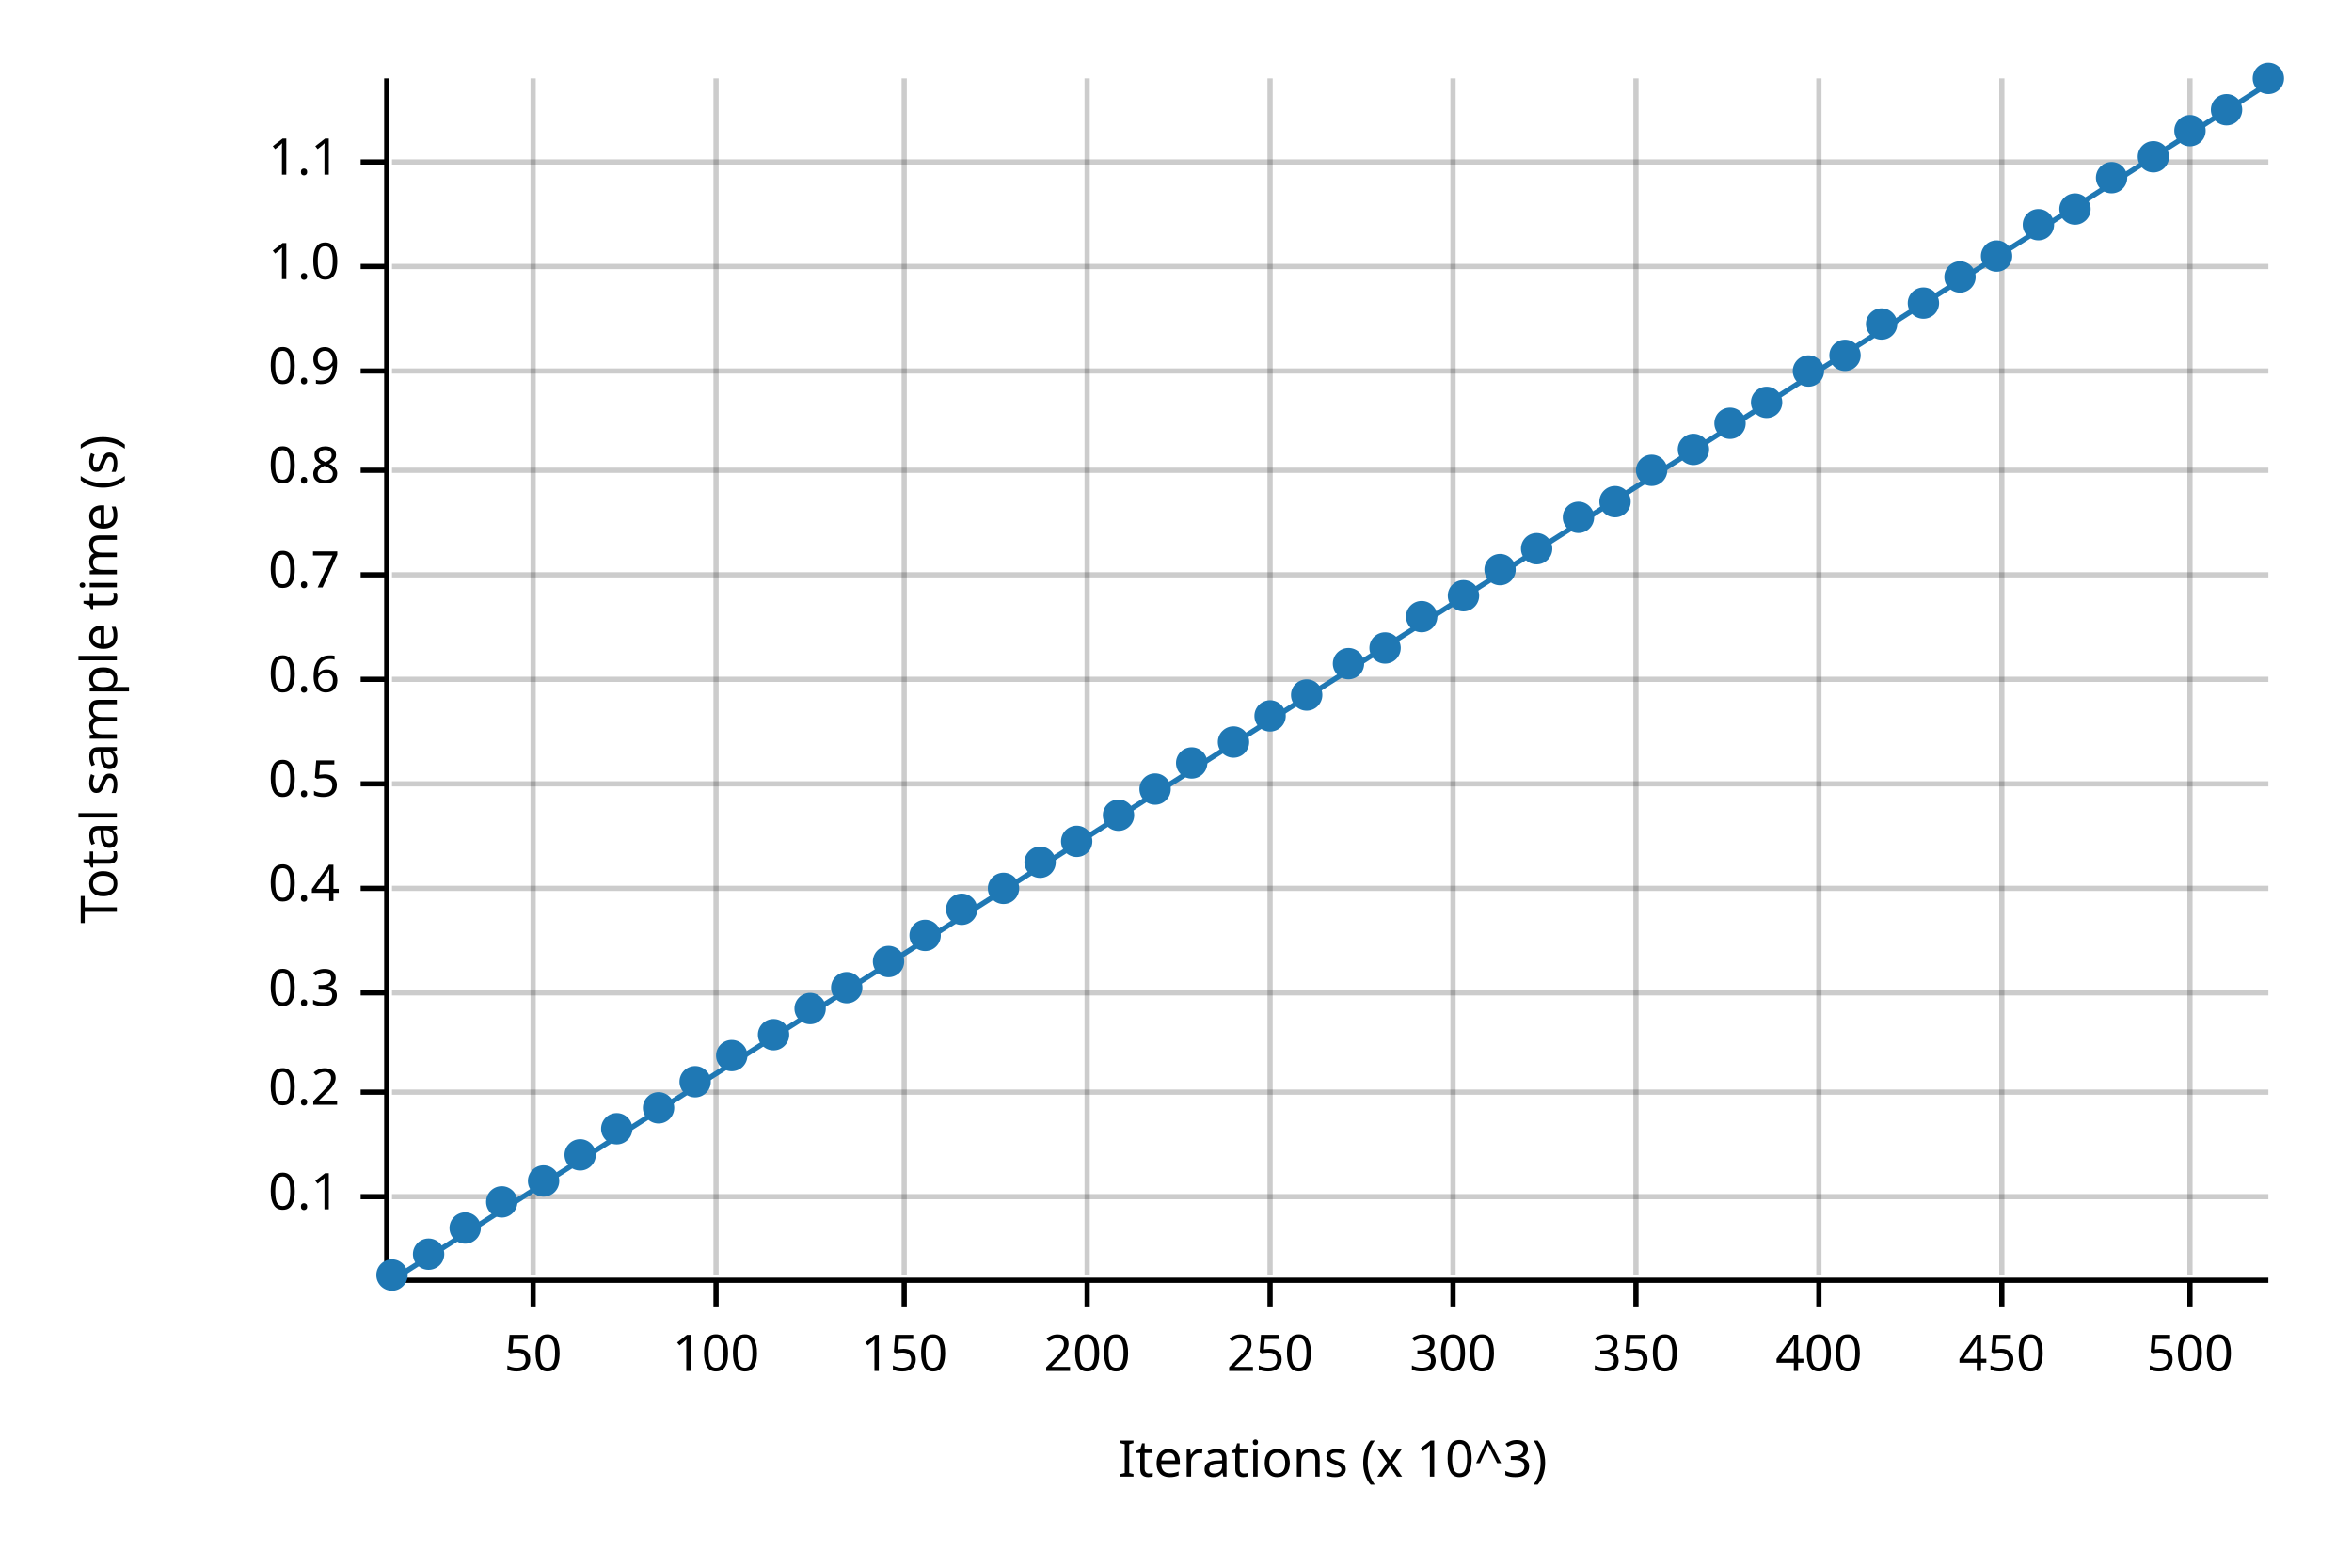
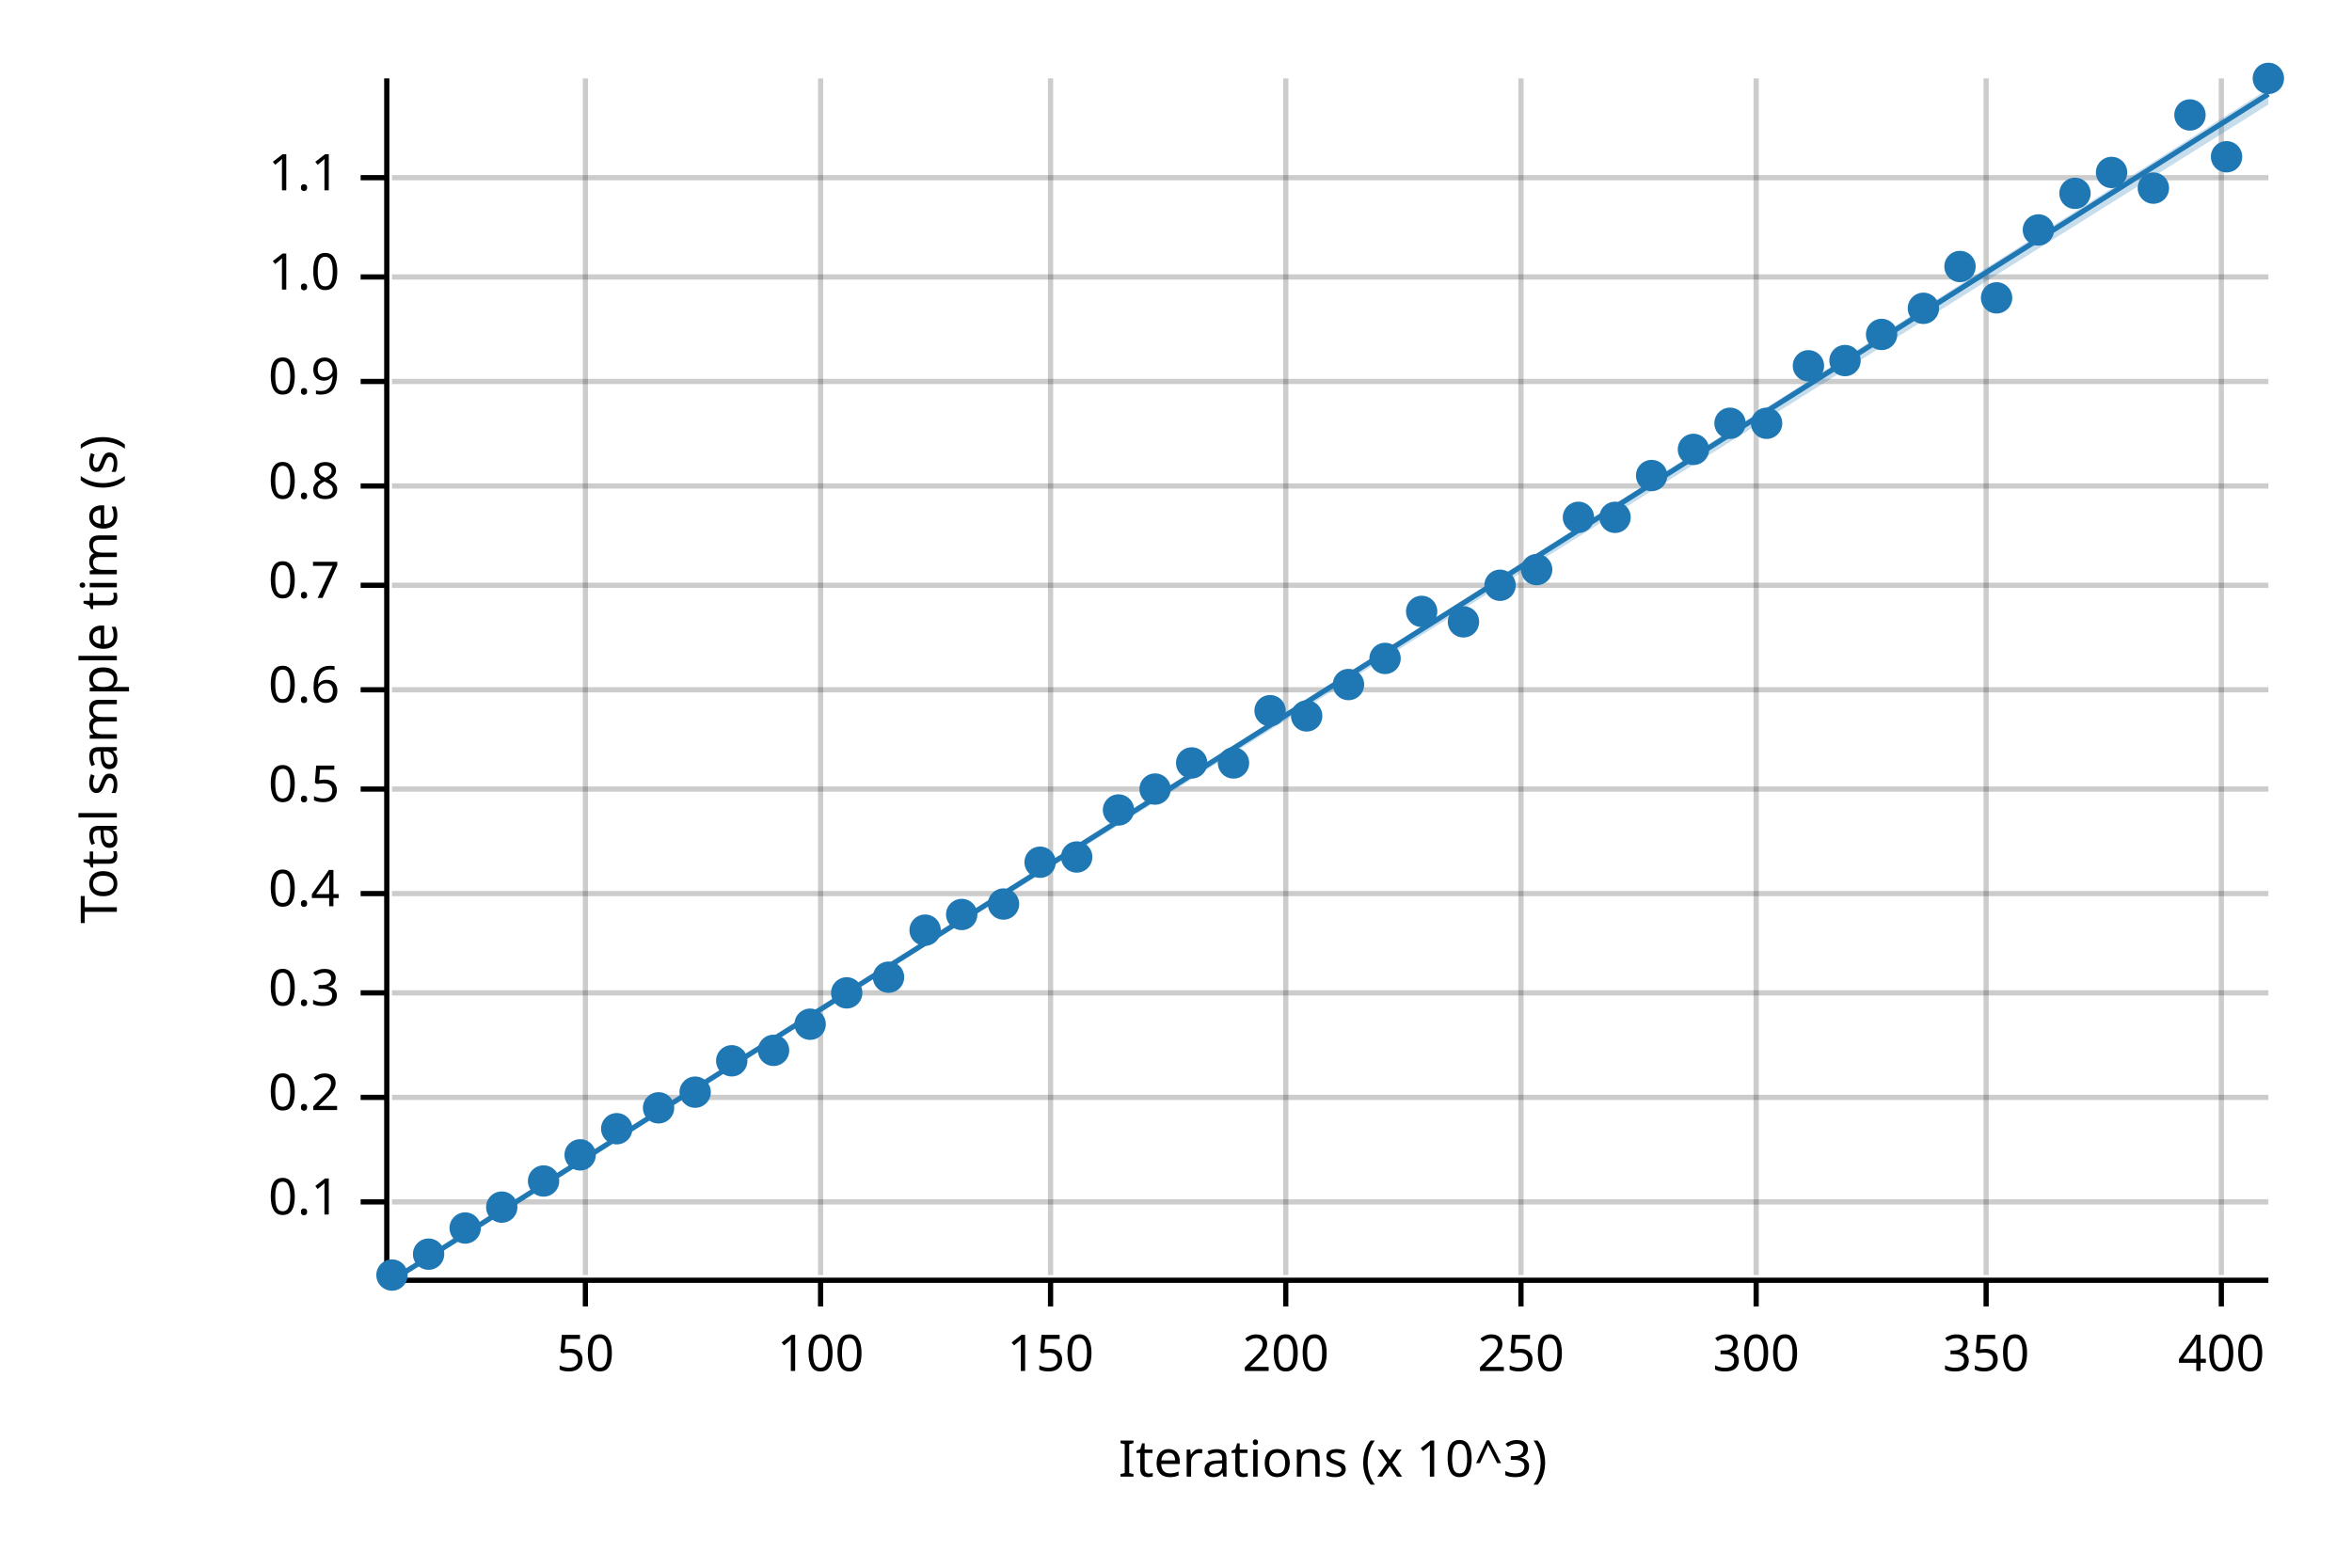
<svg xmlns="http://www.w3.org/2000/svg" width="450" height="300" viewBox="0 0 450 300">
  <text x="15" y="130" dy="0.76em" text-anchor="middle" font-family="sans-serif" font-size="9.677" opacity="1" fill="#000000" transform="rotate(270, 15, 130)">
Total sample time (s)
</text>
  <text x="255" y="285" dy="-0.5ex" text-anchor="middle" font-family="sans-serif" font-size="9.677" opacity="1" fill="#000000">
Iterations (x 10^3)
</text>
-   <line opacity="0.2" stroke="#000000" stroke-width="1" x1="102" y1="244" x2="102" y2="15" />
-   <line opacity="0.2" stroke="#000000" stroke-width="1" x1="137" y1="244" x2="137" y2="15" />
-   <line opacity="0.2" stroke="#000000" stroke-width="1" x1="173" y1="244" x2="173" y2="15" />
-   <line opacity="0.2" stroke="#000000" stroke-width="1" x1="208" y1="244" x2="208" y2="15" />
-   <line opacity="0.2" stroke="#000000" stroke-width="1" x1="243" y1="244" x2="243" y2="15" />
-   <line opacity="0.2" stroke="#000000" stroke-width="1" x1="278" y1="244" x2="278" y2="15" />
-   <line opacity="0.2" stroke="#000000" stroke-width="1" x1="313" y1="244" x2="313" y2="15" />
-   <line opacity="0.2" stroke="#000000" stroke-width="1" x1="348" y1="244" x2="348" y2="15" />
-   <line opacity="0.2" stroke="#000000" stroke-width="1" x1="383" y1="244" x2="383" y2="15" />
-   <line opacity="0.2" stroke="#000000" stroke-width="1" x1="419" y1="244" x2="419" y2="15" />
-   <line opacity="0.2" stroke="#000000" stroke-width="1" x1="75" y1="229" x2="434" y2="229" />
-   <line opacity="0.2" stroke="#000000" stroke-width="1" x1="75" y1="209" x2="434" y2="209" />
+   <line opacity="0.2" stroke="#000000" stroke-width="1" x1="112" y1="244" x2="112" y2="15" />
+   <line opacity="0.2" stroke="#000000" stroke-width="1" x1="157" y1="244" x2="157" y2="15" />
+   <line opacity="0.2" stroke="#000000" stroke-width="1" x1="201" y1="244" x2="201" y2="15" />
+   <line opacity="0.2" stroke="#000000" stroke-width="1" x1="246" y1="244" x2="246" y2="15" />
+   <line opacity="0.2" stroke="#000000" stroke-width="1" x1="291" y1="244" x2="291" y2="15" />
+   <line opacity="0.2" stroke="#000000" stroke-width="1" x1="336" y1="244" x2="336" y2="15" />
+   <line opacity="0.2" stroke="#000000" stroke-width="1" x1="380" y1="244" x2="380" y2="15" />
+   <line opacity="0.2" stroke="#000000" stroke-width="1" x1="425" y1="244" x2="425" y2="15" />
+   <line opacity="0.2" stroke="#000000" stroke-width="1" x1="75" y1="230" x2="434" y2="230" />
+   <line opacity="0.2" stroke="#000000" stroke-width="1" x1="75" y1="210" x2="434" y2="210" />
  <line opacity="0.2" stroke="#000000" stroke-width="1" x1="75" y1="190" x2="434" y2="190" />
-   <line opacity="0.2" stroke="#000000" stroke-width="1" x1="75" y1="170" x2="434" y2="170" />
-   <line opacity="0.2" stroke="#000000" stroke-width="1" x1="75" y1="150" x2="434" y2="150" />
-   <line opacity="0.2" stroke="#000000" stroke-width="1" x1="75" y1="130" x2="434" y2="130" />
-   <line opacity="0.2" stroke="#000000" stroke-width="1" x1="75" y1="110" x2="434" y2="110" />
-   <line opacity="0.2" stroke="#000000" stroke-width="1" x1="75" y1="90" x2="434" y2="90" />
-   <line opacity="0.2" stroke="#000000" stroke-width="1" x1="75" y1="71" x2="434" y2="71" />
-   <line opacity="0.2" stroke="#000000" stroke-width="1" x1="75" y1="51" x2="434" y2="51" />
-   <line opacity="0.2" stroke="#000000" stroke-width="1" x1="75" y1="31" x2="434" y2="31" />
+   <line opacity="0.2" stroke="#000000" stroke-width="1" x1="75" y1="171" x2="434" y2="171" />
+   <line opacity="0.2" stroke="#000000" stroke-width="1" x1="75" y1="151" x2="434" y2="151" />
+   <line opacity="0.2" stroke="#000000" stroke-width="1" x1="75" y1="132" x2="434" y2="132" />
+   <line opacity="0.2" stroke="#000000" stroke-width="1" x1="75" y1="112" x2="434" y2="112" />
+   <line opacity="0.2" stroke="#000000" stroke-width="1" x1="75" y1="93" x2="434" y2="93" />
+   <line opacity="0.2" stroke="#000000" stroke-width="1" x1="75" y1="73" x2="434" y2="73" />
+   <line opacity="0.2" stroke="#000000" stroke-width="1" x1="75" y1="53" x2="434" y2="53" />
+   <line opacity="0.2" stroke="#000000" stroke-width="1" x1="75" y1="34" x2="434" y2="34" />
  <polyline fill="none" opacity="1" stroke="#000000" stroke-width="1" points="74,15 74,244 " />
-   <text x="65" y="229" dy="0.5ex" text-anchor="end" font-family="sans-serif" font-size="9.677" opacity="1" fill="#000000">
+   <text x="65" y="230" dy="0.5ex" text-anchor="end" font-family="sans-serif" font-size="9.677" opacity="1" fill="#000000">
0.1
</text>
-   <polyline fill="none" opacity="1" stroke="#000000" stroke-width="1" points="69,229 74,229 " />
-   <text x="65" y="209" dy="0.5ex" text-anchor="end" font-family="sans-serif" font-size="9.677" opacity="1" fill="#000000">
+   <polyline fill="none" opacity="1" stroke="#000000" stroke-width="1" points="69,230 74,230 " />
+   <text x="65" y="210" dy="0.5ex" text-anchor="end" font-family="sans-serif" font-size="9.677" opacity="1" fill="#000000">
0.2
</text>
-   <polyline fill="none" opacity="1" stroke="#000000" stroke-width="1" points="69,209 74,209 " />
+   <polyline fill="none" opacity="1" stroke="#000000" stroke-width="1" points="69,210 74,210 " />
  <text x="65" y="190" dy="0.5ex" text-anchor="end" font-family="sans-serif" font-size="9.677" opacity="1" fill="#000000">
0.3
</text>
  <polyline fill="none" opacity="1" stroke="#000000" stroke-width="1" points="69,190 74,190 " />
-   <text x="65" y="170" dy="0.5ex" text-anchor="end" font-family="sans-serif" font-size="9.677" opacity="1" fill="#000000">
+   <text x="65" y="171" dy="0.5ex" text-anchor="end" font-family="sans-serif" font-size="9.677" opacity="1" fill="#000000">
0.4
</text>
-   <polyline fill="none" opacity="1" stroke="#000000" stroke-width="1" points="69,170 74,170 " />
-   <text x="65" y="150" dy="0.5ex" text-anchor="end" font-family="sans-serif" font-size="9.677" opacity="1" fill="#000000">
+   <polyline fill="none" opacity="1" stroke="#000000" stroke-width="1" points="69,171 74,171 " />
+   <text x="65" y="151" dy="0.5ex" text-anchor="end" font-family="sans-serif" font-size="9.677" opacity="1" fill="#000000">
0.5
</text>
-   <polyline fill="none" opacity="1" stroke="#000000" stroke-width="1" points="69,150 74,150 " />
-   <text x="65" y="130" dy="0.5ex" text-anchor="end" font-family="sans-serif" font-size="9.677" opacity="1" fill="#000000">
+   <polyline fill="none" opacity="1" stroke="#000000" stroke-width="1" points="69,151 74,151 " />
+   <text x="65" y="132" dy="0.5ex" text-anchor="end" font-family="sans-serif" font-size="9.677" opacity="1" fill="#000000">
0.6
</text>
-   <polyline fill="none" opacity="1" stroke="#000000" stroke-width="1" points="69,130 74,130 " />
-   <text x="65" y="110" dy="0.5ex" text-anchor="end" font-family="sans-serif" font-size="9.677" opacity="1" fill="#000000">
+   <polyline fill="none" opacity="1" stroke="#000000" stroke-width="1" points="69,132 74,132 " />
+   <text x="65" y="112" dy="0.5ex" text-anchor="end" font-family="sans-serif" font-size="9.677" opacity="1" fill="#000000">
0.7
</text>
-   <polyline fill="none" opacity="1" stroke="#000000" stroke-width="1" points="69,110 74,110 " />
-   <text x="65" y="90" dy="0.5ex" text-anchor="end" font-family="sans-serif" font-size="9.677" opacity="1" fill="#000000">
+   <polyline fill="none" opacity="1" stroke="#000000" stroke-width="1" points="69,112 74,112 " />
+   <text x="65" y="93" dy="0.5ex" text-anchor="end" font-family="sans-serif" font-size="9.677" opacity="1" fill="#000000">
0.8
</text>
-   <polyline fill="none" opacity="1" stroke="#000000" stroke-width="1" points="69,90 74,90 " />
-   <text x="65" y="71" dy="0.5ex" text-anchor="end" font-family="sans-serif" font-size="9.677" opacity="1" fill="#000000">
+   <polyline fill="none" opacity="1" stroke="#000000" stroke-width="1" points="69,93 74,93 " />
+   <text x="65" y="73" dy="0.5ex" text-anchor="end" font-family="sans-serif" font-size="9.677" opacity="1" fill="#000000">
0.9
</text>
-   <polyline fill="none" opacity="1" stroke="#000000" stroke-width="1" points="69,71 74,71 " />
-   <text x="65" y="51" dy="0.5ex" text-anchor="end" font-family="sans-serif" font-size="9.677" opacity="1" fill="#000000">
+   <polyline fill="none" opacity="1" stroke="#000000" stroke-width="1" points="69,73 74,73 " />
+   <text x="65" y="53" dy="0.5ex" text-anchor="end" font-family="sans-serif" font-size="9.677" opacity="1" fill="#000000">
1.0
</text>
-   <polyline fill="none" opacity="1" stroke="#000000" stroke-width="1" points="69,51 74,51 " />
-   <text x="65" y="31" dy="0.5ex" text-anchor="end" font-family="sans-serif" font-size="9.677" opacity="1" fill="#000000">
+   <polyline fill="none" opacity="1" stroke="#000000" stroke-width="1" points="69,53 74,53 " />
+   <text x="65" y="34" dy="0.5ex" text-anchor="end" font-family="sans-serif" font-size="9.677" opacity="1" fill="#000000">
1.1
</text>
-   <polyline fill="none" opacity="1" stroke="#000000" stroke-width="1" points="69,31 74,31 " />
+   <polyline fill="none" opacity="1" stroke="#000000" stroke-width="1" points="69,34 74,34 " />
  <polyline fill="none" opacity="1" stroke="#000000" stroke-width="1" points="75,245 434,245 " />
-   <text x="102" y="255" dy="0.76em" text-anchor="middle" font-family="sans-serif" font-size="9.677" opacity="1" fill="#000000">
+   <text x="112" y="255" dy="0.76em" text-anchor="middle" font-family="sans-serif" font-size="9.677" opacity="1" fill="#000000">
50
</text>
-   <polyline fill="none" opacity="1" stroke="#000000" stroke-width="1" points="102,245 102,250 " />
-   <text x="137" y="255" dy="0.76em" text-anchor="middle" font-family="sans-serif" font-size="9.677" opacity="1" fill="#000000">
+   <polyline fill="none" opacity="1" stroke="#000000" stroke-width="1" points="112,245 112,250 " />
+   <text x="157" y="255" dy="0.76em" text-anchor="middle" font-family="sans-serif" font-size="9.677" opacity="1" fill="#000000">
100
</text>
-   <polyline fill="none" opacity="1" stroke="#000000" stroke-width="1" points="137,245 137,250 " />
-   <text x="173" y="255" dy="0.76em" text-anchor="middle" font-family="sans-serif" font-size="9.677" opacity="1" fill="#000000">
+   <polyline fill="none" opacity="1" stroke="#000000" stroke-width="1" points="157,245 157,250 " />
+   <text x="201" y="255" dy="0.76em" text-anchor="middle" font-family="sans-serif" font-size="9.677" opacity="1" fill="#000000">
150
</text>
-   <polyline fill="none" opacity="1" stroke="#000000" stroke-width="1" points="173,245 173,250 " />
-   <text x="208" y="255" dy="0.76em" text-anchor="middle" font-family="sans-serif" font-size="9.677" opacity="1" fill="#000000">
+   <polyline fill="none" opacity="1" stroke="#000000" stroke-width="1" points="201,245 201,250 " />
+   <text x="246" y="255" dy="0.76em" text-anchor="middle" font-family="sans-serif" font-size="9.677" opacity="1" fill="#000000">
200
</text>
-   <polyline fill="none" opacity="1" stroke="#000000" stroke-width="1" points="208,245 208,250 " />
-   <text x="243" y="255" dy="0.76em" text-anchor="middle" font-family="sans-serif" font-size="9.677" opacity="1" fill="#000000">
+   <polyline fill="none" opacity="1" stroke="#000000" stroke-width="1" points="246,245 246,250 " />
+   <text x="291" y="255" dy="0.76em" text-anchor="middle" font-family="sans-serif" font-size="9.677" opacity="1" fill="#000000">
250
</text>
-   <polyline fill="none" opacity="1" stroke="#000000" stroke-width="1" points="243,245 243,250 " />
-   <text x="278" y="255" dy="0.76em" text-anchor="middle" font-family="sans-serif" font-size="9.677" opacity="1" fill="#000000">
+   <polyline fill="none" opacity="1" stroke="#000000" stroke-width="1" points="291,245 291,250 " />
+   <text x="336" y="255" dy="0.76em" text-anchor="middle" font-family="sans-serif" font-size="9.677" opacity="1" fill="#000000">
300
</text>
-   <polyline fill="none" opacity="1" stroke="#000000" stroke-width="1" points="278,245 278,250 " />
-   <text x="313" y="255" dy="0.76em" text-anchor="middle" font-family="sans-serif" font-size="9.677" opacity="1" fill="#000000">
+   <polyline fill="none" opacity="1" stroke="#000000" stroke-width="1" points="336,245 336,250 " />
+   <text x="380" y="255" dy="0.76em" text-anchor="middle" font-family="sans-serif" font-size="9.677" opacity="1" fill="#000000">
350
</text>
-   <polyline fill="none" opacity="1" stroke="#000000" stroke-width="1" points="313,245 313,250 " />
-   <text x="348" y="255" dy="0.76em" text-anchor="middle" font-family="sans-serif" font-size="9.677" opacity="1" fill="#000000">
+   <polyline fill="none" opacity="1" stroke="#000000" stroke-width="1" points="380,245 380,250 " />
+   <text x="425" y="255" dy="0.76em" text-anchor="middle" font-family="sans-serif" font-size="9.677" opacity="1" fill="#000000">
400
</text>
-   <polyline fill="none" opacity="1" stroke="#000000" stroke-width="1" points="348,245 348,250 " />
-   <text x="383" y="255" dy="0.76em" text-anchor="middle" font-family="sans-serif" font-size="9.677" opacity="1" fill="#000000">
- 450
- </text>
-   <polyline fill="none" opacity="1" stroke="#000000" stroke-width="1" points="383,245 383,250 " />
-   <text x="419" y="255" dy="0.76em" text-anchor="middle" font-family="sans-serif" font-size="9.677" opacity="1" fill="#000000">
- 500
- </text>
-   <polyline fill="none" opacity="1" stroke="#000000" stroke-width="1" points="419,245 419,250 " />
+   <polyline fill="none" opacity="1" stroke="#000000" stroke-width="1" points="425,245 425,250 " />
  <circle cx="75" cy="244" r="3" opacity="1" fill="#1F78B4" stroke="none" stroke-width="1" />
  <circle cx="82" cy="240" r="3" opacity="1" fill="#1F78B4" stroke="none" stroke-width="1" />
  <circle cx="89" cy="235" r="3" opacity="1" fill="#1F78B4" stroke="none" stroke-width="1" />
-   <circle cx="96" cy="230" r="3" opacity="1" fill="#1F78B4" stroke="none" stroke-width="1" />
+   <circle cx="96" cy="231" r="3" opacity="1" fill="#1F78B4" stroke="none" stroke-width="1" />
  <circle cx="104" cy="226" r="3" opacity="1" fill="#1F78B4" stroke="none" stroke-width="1" />
  <circle cx="111" cy="221" r="3" opacity="1" fill="#1F78B4" stroke="none" stroke-width="1" />
  <circle cx="118" cy="216" r="3" opacity="1" fill="#1F78B4" stroke="none" stroke-width="1" />
  <circle cx="126" cy="212" r="3" opacity="1" fill="#1F78B4" stroke="none" stroke-width="1" />
-   <circle cx="133" cy="207" r="3" opacity="1" fill="#1F78B4" stroke="none" stroke-width="1" />
-   <circle cx="140" cy="202" r="3" opacity="1" fill="#1F78B4" stroke="none" stroke-width="1" />
-   <circle cx="148" cy="198" r="3" opacity="1" fill="#1F78B4" stroke="none" stroke-width="1" />
-   <circle cx="155" cy="193" r="3" opacity="1" fill="#1F78B4" stroke="none" stroke-width="1" />
-   <circle cx="162" cy="189" r="3" opacity="1" fill="#1F78B4" stroke="none" stroke-width="1" />
-   <circle cx="170" cy="184" r="3" opacity="1" fill="#1F78B4" stroke="none" stroke-width="1" />
-   <circle cx="177" cy="179" r="3" opacity="1" fill="#1F78B4" stroke="none" stroke-width="1" />
-   <circle cx="184" cy="174" r="3" opacity="1" fill="#1F78B4" stroke="none" stroke-width="1" />
-   <circle cx="192" cy="170" r="3" opacity="1" fill="#1F78B4" stroke="none" stroke-width="1" />
+   <circle cx="133" cy="209" r="3" opacity="1" fill="#1F78B4" stroke="none" stroke-width="1" />
+   <circle cx="140" cy="203" r="3" opacity="1" fill="#1F78B4" stroke="none" stroke-width="1" />
+   <circle cx="148" cy="201" r="3" opacity="1" fill="#1F78B4" stroke="none" stroke-width="1" />
+   <circle cx="155" cy="196" r="3" opacity="1" fill="#1F78B4" stroke="none" stroke-width="1" />
+   <circle cx="162" cy="190" r="3" opacity="1" fill="#1F78B4" stroke="none" stroke-width="1" />
+   <circle cx="170" cy="187" r="3" opacity="1" fill="#1F78B4" stroke="none" stroke-width="1" />
+   <circle cx="177" cy="178" r="3" opacity="1" fill="#1F78B4" stroke="none" stroke-width="1" />
+   <circle cx="184" cy="175" r="3" opacity="1" fill="#1F78B4" stroke="none" stroke-width="1" />
+   <circle cx="192" cy="173" r="3" opacity="1" fill="#1F78B4" stroke="none" stroke-width="1" />
  <circle cx="199" cy="165" r="3" opacity="1" fill="#1F78B4" stroke="none" stroke-width="1" />
-   <circle cx="206" cy="161" r="3" opacity="1" fill="#1F78B4" stroke="none" stroke-width="1" />
-   <circle cx="214" cy="156" r="3" opacity="1" fill="#1F78B4" stroke="none" stroke-width="1" />
+   <circle cx="206" cy="164" r="3" opacity="1" fill="#1F78B4" stroke="none" stroke-width="1" />
+   <circle cx="214" cy="155" r="3" opacity="1" fill="#1F78B4" stroke="none" stroke-width="1" />
  <circle cx="221" cy="151" r="3" opacity="1" fill="#1F78B4" stroke="none" stroke-width="1" />
  <circle cx="228" cy="146" r="3" opacity="1" fill="#1F78B4" stroke="none" stroke-width="1" />
-   <circle cx="236" cy="142" r="3" opacity="1" fill="#1F78B4" stroke="none" stroke-width="1" />
-   <circle cx="243" cy="137" r="3" opacity="1" fill="#1F78B4" stroke="none" stroke-width="1" />
-   <circle cx="250" cy="133" r="3" opacity="1" fill="#1F78B4" stroke="none" stroke-width="1" />
-   <circle cx="258" cy="127" r="3" opacity="1" fill="#1F78B4" stroke="none" stroke-width="1" />
-   <circle cx="265" cy="124" r="3" opacity="1" fill="#1F78B4" stroke="none" stroke-width="1" />
-   <circle cx="272" cy="118" r="3" opacity="1" fill="#1F78B4" stroke="none" stroke-width="1" />
-   <circle cx="280" cy="114" r="3" opacity="1" fill="#1F78B4" stroke="none" stroke-width="1" />
-   <circle cx="287" cy="109" r="3" opacity="1" fill="#1F78B4" stroke="none" stroke-width="1" />
-   <circle cx="294" cy="105" r="3" opacity="1" fill="#1F78B4" stroke="none" stroke-width="1" />
+   <circle cx="236" cy="146" r="3" opacity="1" fill="#1F78B4" stroke="none" stroke-width="1" />
+   <circle cx="243" cy="136" r="3" opacity="1" fill="#1F78B4" stroke="none" stroke-width="1" />
+   <circle cx="250" cy="137" r="3" opacity="1" fill="#1F78B4" stroke="none" stroke-width="1" />
+   <circle cx="258" cy="131" r="3" opacity="1" fill="#1F78B4" stroke="none" stroke-width="1" />
+   <circle cx="265" cy="126" r="3" opacity="1" fill="#1F78B4" stroke="none" stroke-width="1" />
+   <circle cx="272" cy="117" r="3" opacity="1" fill="#1F78B4" stroke="none" stroke-width="1" />
+   <circle cx="280" cy="119" r="3" opacity="1" fill="#1F78B4" stroke="none" stroke-width="1" />
+   <circle cx="287" cy="112" r="3" opacity="1" fill="#1F78B4" stroke="none" stroke-width="1" />
+   <circle cx="294" cy="109" r="3" opacity="1" fill="#1F78B4" stroke="none" stroke-width="1" />
  <circle cx="302" cy="99" r="3" opacity="1" fill="#1F78B4" stroke="none" stroke-width="1" />
-   <circle cx="309" cy="96" r="3" opacity="1" fill="#1F78B4" stroke="none" stroke-width="1" />
-   <circle cx="316" cy="90" r="3" opacity="1" fill="#1F78B4" stroke="none" stroke-width="1" />
+   <circle cx="309" cy="99" r="3" opacity="1" fill="#1F78B4" stroke="none" stroke-width="1" />
+   <circle cx="316" cy="91" r="3" opacity="1" fill="#1F78B4" stroke="none" stroke-width="1" />
  <circle cx="324" cy="86" r="3" opacity="1" fill="#1F78B4" stroke="none" stroke-width="1" />
  <circle cx="331" cy="81" r="3" opacity="1" fill="#1F78B4" stroke="none" stroke-width="1" />
-   <circle cx="338" cy="77" r="3" opacity="1" fill="#1F78B4" stroke="none" stroke-width="1" />
-   <circle cx="346" cy="71" r="3" opacity="1" fill="#1F78B4" stroke="none" stroke-width="1" />
-   <circle cx="353" cy="68" r="3" opacity="1" fill="#1F78B4" stroke="none" stroke-width="1" />
-   <circle cx="360" cy="62" r="3" opacity="1" fill="#1F78B4" stroke="none" stroke-width="1" />
-   <circle cx="368" cy="58" r="3" opacity="1" fill="#1F78B4" stroke="none" stroke-width="1" />
-   <circle cx="375" cy="53" r="3" opacity="1" fill="#1F78B4" stroke="none" stroke-width="1" />
-   <circle cx="382" cy="49" r="3" opacity="1" fill="#1F78B4" stroke="none" stroke-width="1" />
-   <circle cx="390" cy="43" r="3" opacity="1" fill="#1F78B4" stroke="none" stroke-width="1" />
-   <circle cx="397" cy="40" r="3" opacity="1" fill="#1F78B4" stroke="none" stroke-width="1" />
-   <circle cx="404" cy="34" r="3" opacity="1" fill="#1F78B4" stroke="none" stroke-width="1" />
-   <circle cx="412" cy="30" r="3" opacity="1" fill="#1F78B4" stroke="none" stroke-width="1" />
-   <circle cx="419" cy="25" r="3" opacity="1" fill="#1F78B4" stroke="none" stroke-width="1" />
-   <circle cx="426" cy="21" r="3" opacity="1" fill="#1F78B4" stroke="none" stroke-width="1" />
+   <circle cx="338" cy="81" r="3" opacity="1" fill="#1F78B4" stroke="none" stroke-width="1" />
+   <circle cx="346" cy="70" r="3" opacity="1" fill="#1F78B4" stroke="none" stroke-width="1" />
+   <circle cx="353" cy="69" r="3" opacity="1" fill="#1F78B4" stroke="none" stroke-width="1" />
+   <circle cx="360" cy="64" r="3" opacity="1" fill="#1F78B4" stroke="none" stroke-width="1" />
+   <circle cx="368" cy="59" r="3" opacity="1" fill="#1F78B4" stroke="none" stroke-width="1" />
+   <circle cx="375" cy="51" r="3" opacity="1" fill="#1F78B4" stroke="none" stroke-width="1" />
+   <circle cx="382" cy="57" r="3" opacity="1" fill="#1F78B4" stroke="none" stroke-width="1" />
+   <circle cx="390" cy="44" r="3" opacity="1" fill="#1F78B4" stroke="none" stroke-width="1" />
+   <circle cx="397" cy="37" r="3" opacity="1" fill="#1F78B4" stroke="none" stroke-width="1" />
+   <circle cx="404" cy="33" r="3" opacity="1" fill="#1F78B4" stroke="none" stroke-width="1" />
+   <circle cx="412" cy="36" r="3" opacity="1" fill="#1F78B4" stroke="none" stroke-width="1" />
+   <circle cx="419" cy="22" r="3" opacity="1" fill="#1F78B4" stroke="none" stroke-width="1" />
+   <circle cx="426" cy="30" r="3" opacity="1" fill="#1F78B4" stroke="none" stroke-width="1" />
  <circle cx="434" cy="15" r="3" opacity="1" fill="#1F78B4" stroke="none" stroke-width="1" />
-   <polyline fill="none" opacity="1" stroke="#1F78B4" stroke-width="1" points="75,245 434,16 " />
-   <polygon opacity="0.25" fill="#1F78B4" points="75,245 434,16 434,16 " />
+   <polyline fill="none" opacity="1" stroke="#1F78B4" stroke-width="1" points="75,245 434,18 " />
+   <polygon opacity="0.25" fill="#1F78B4" points="75,245 434,20 434,17 " />
</svg>
